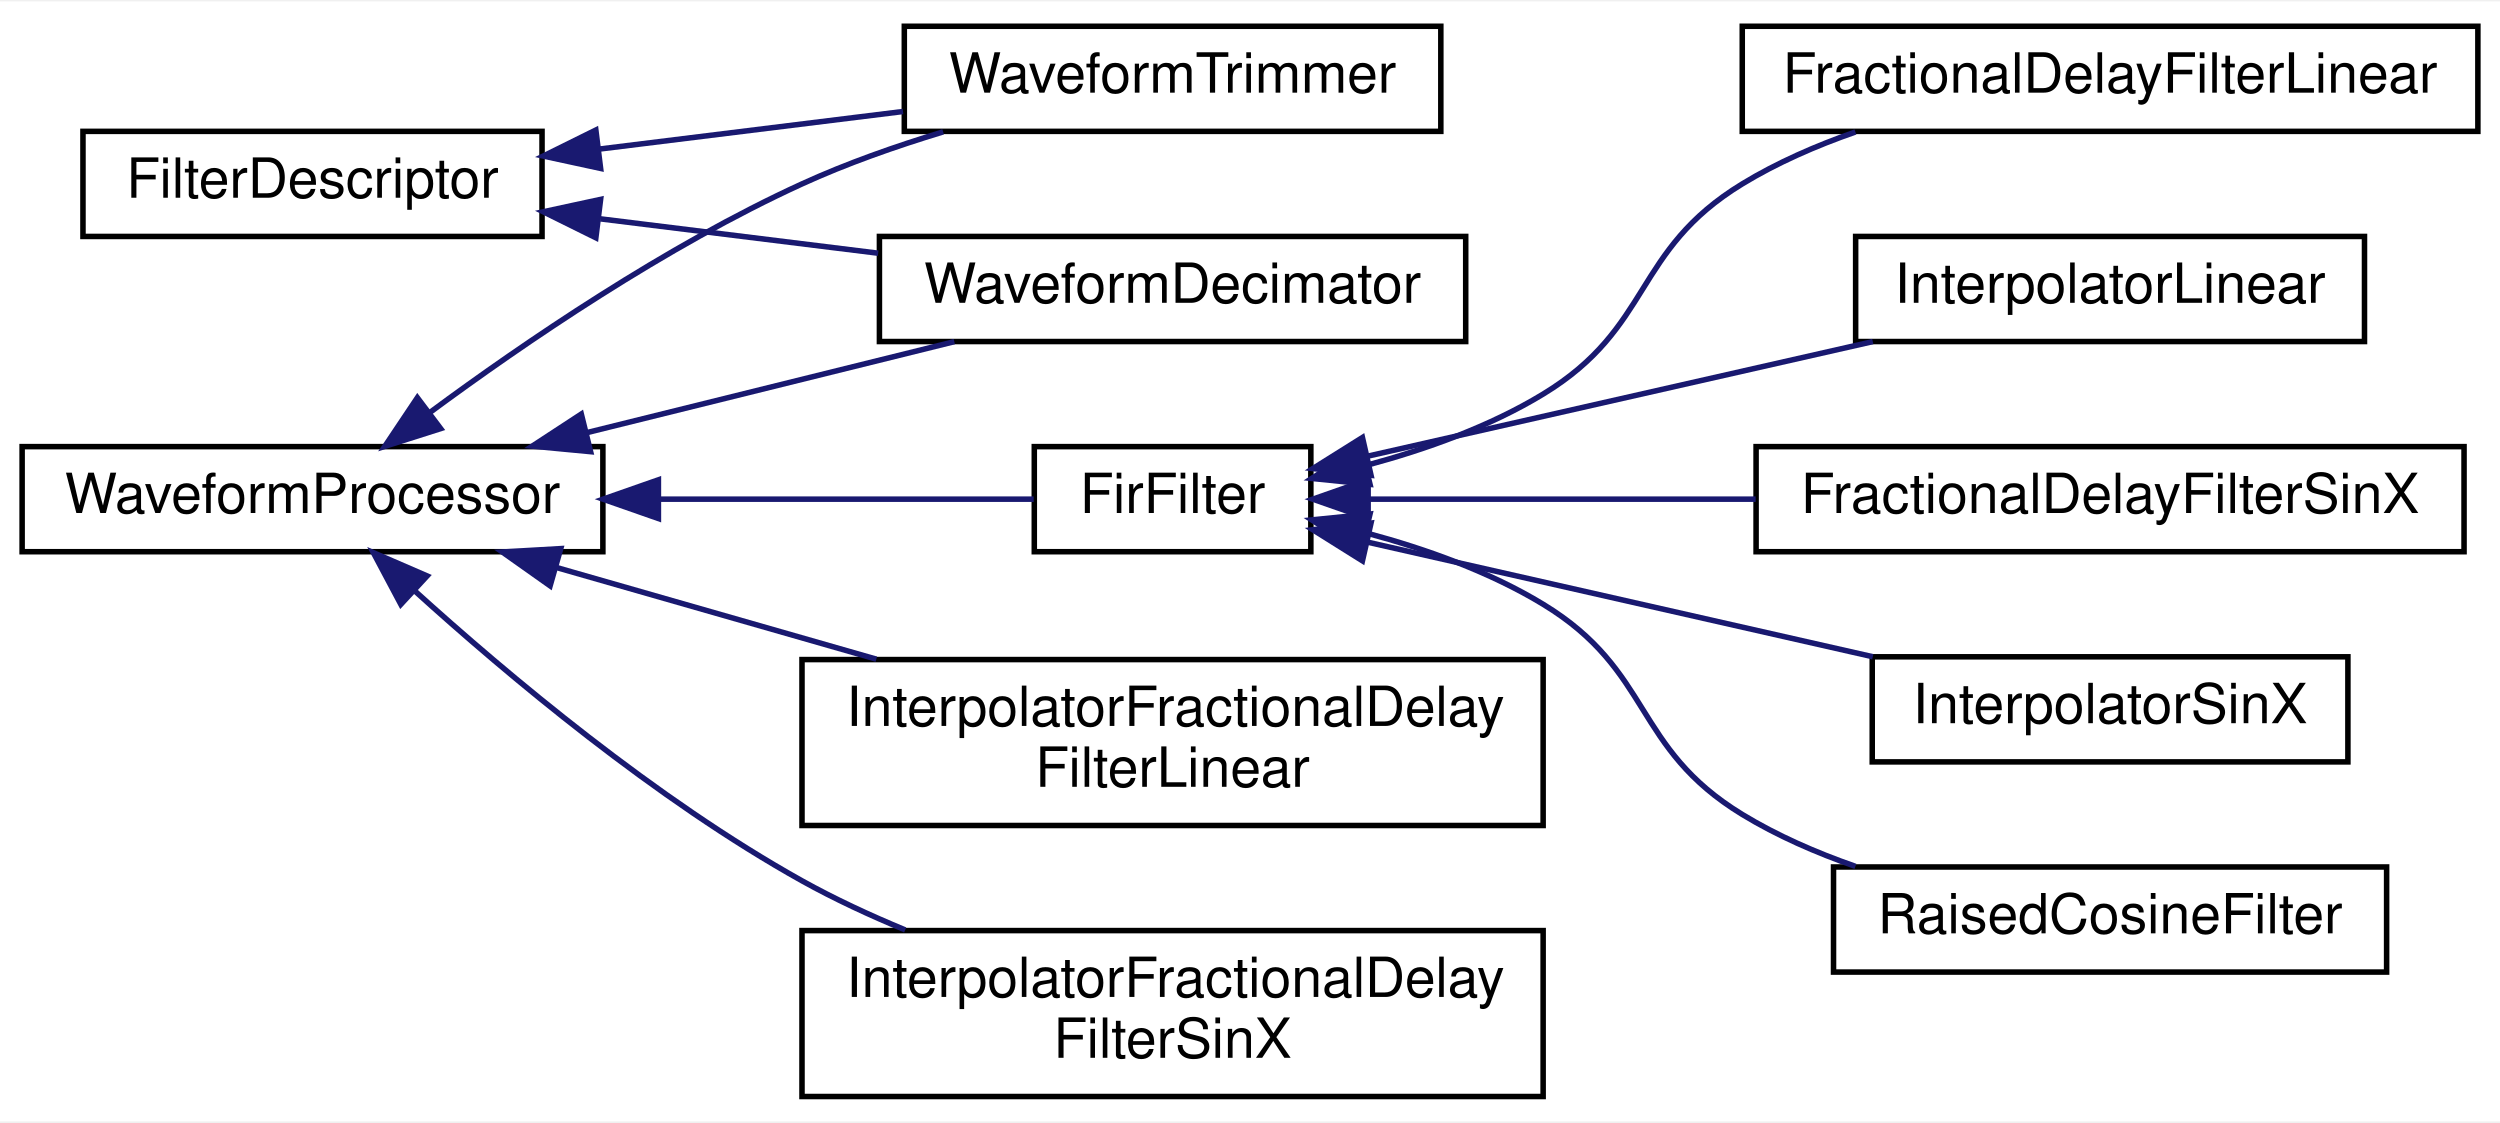
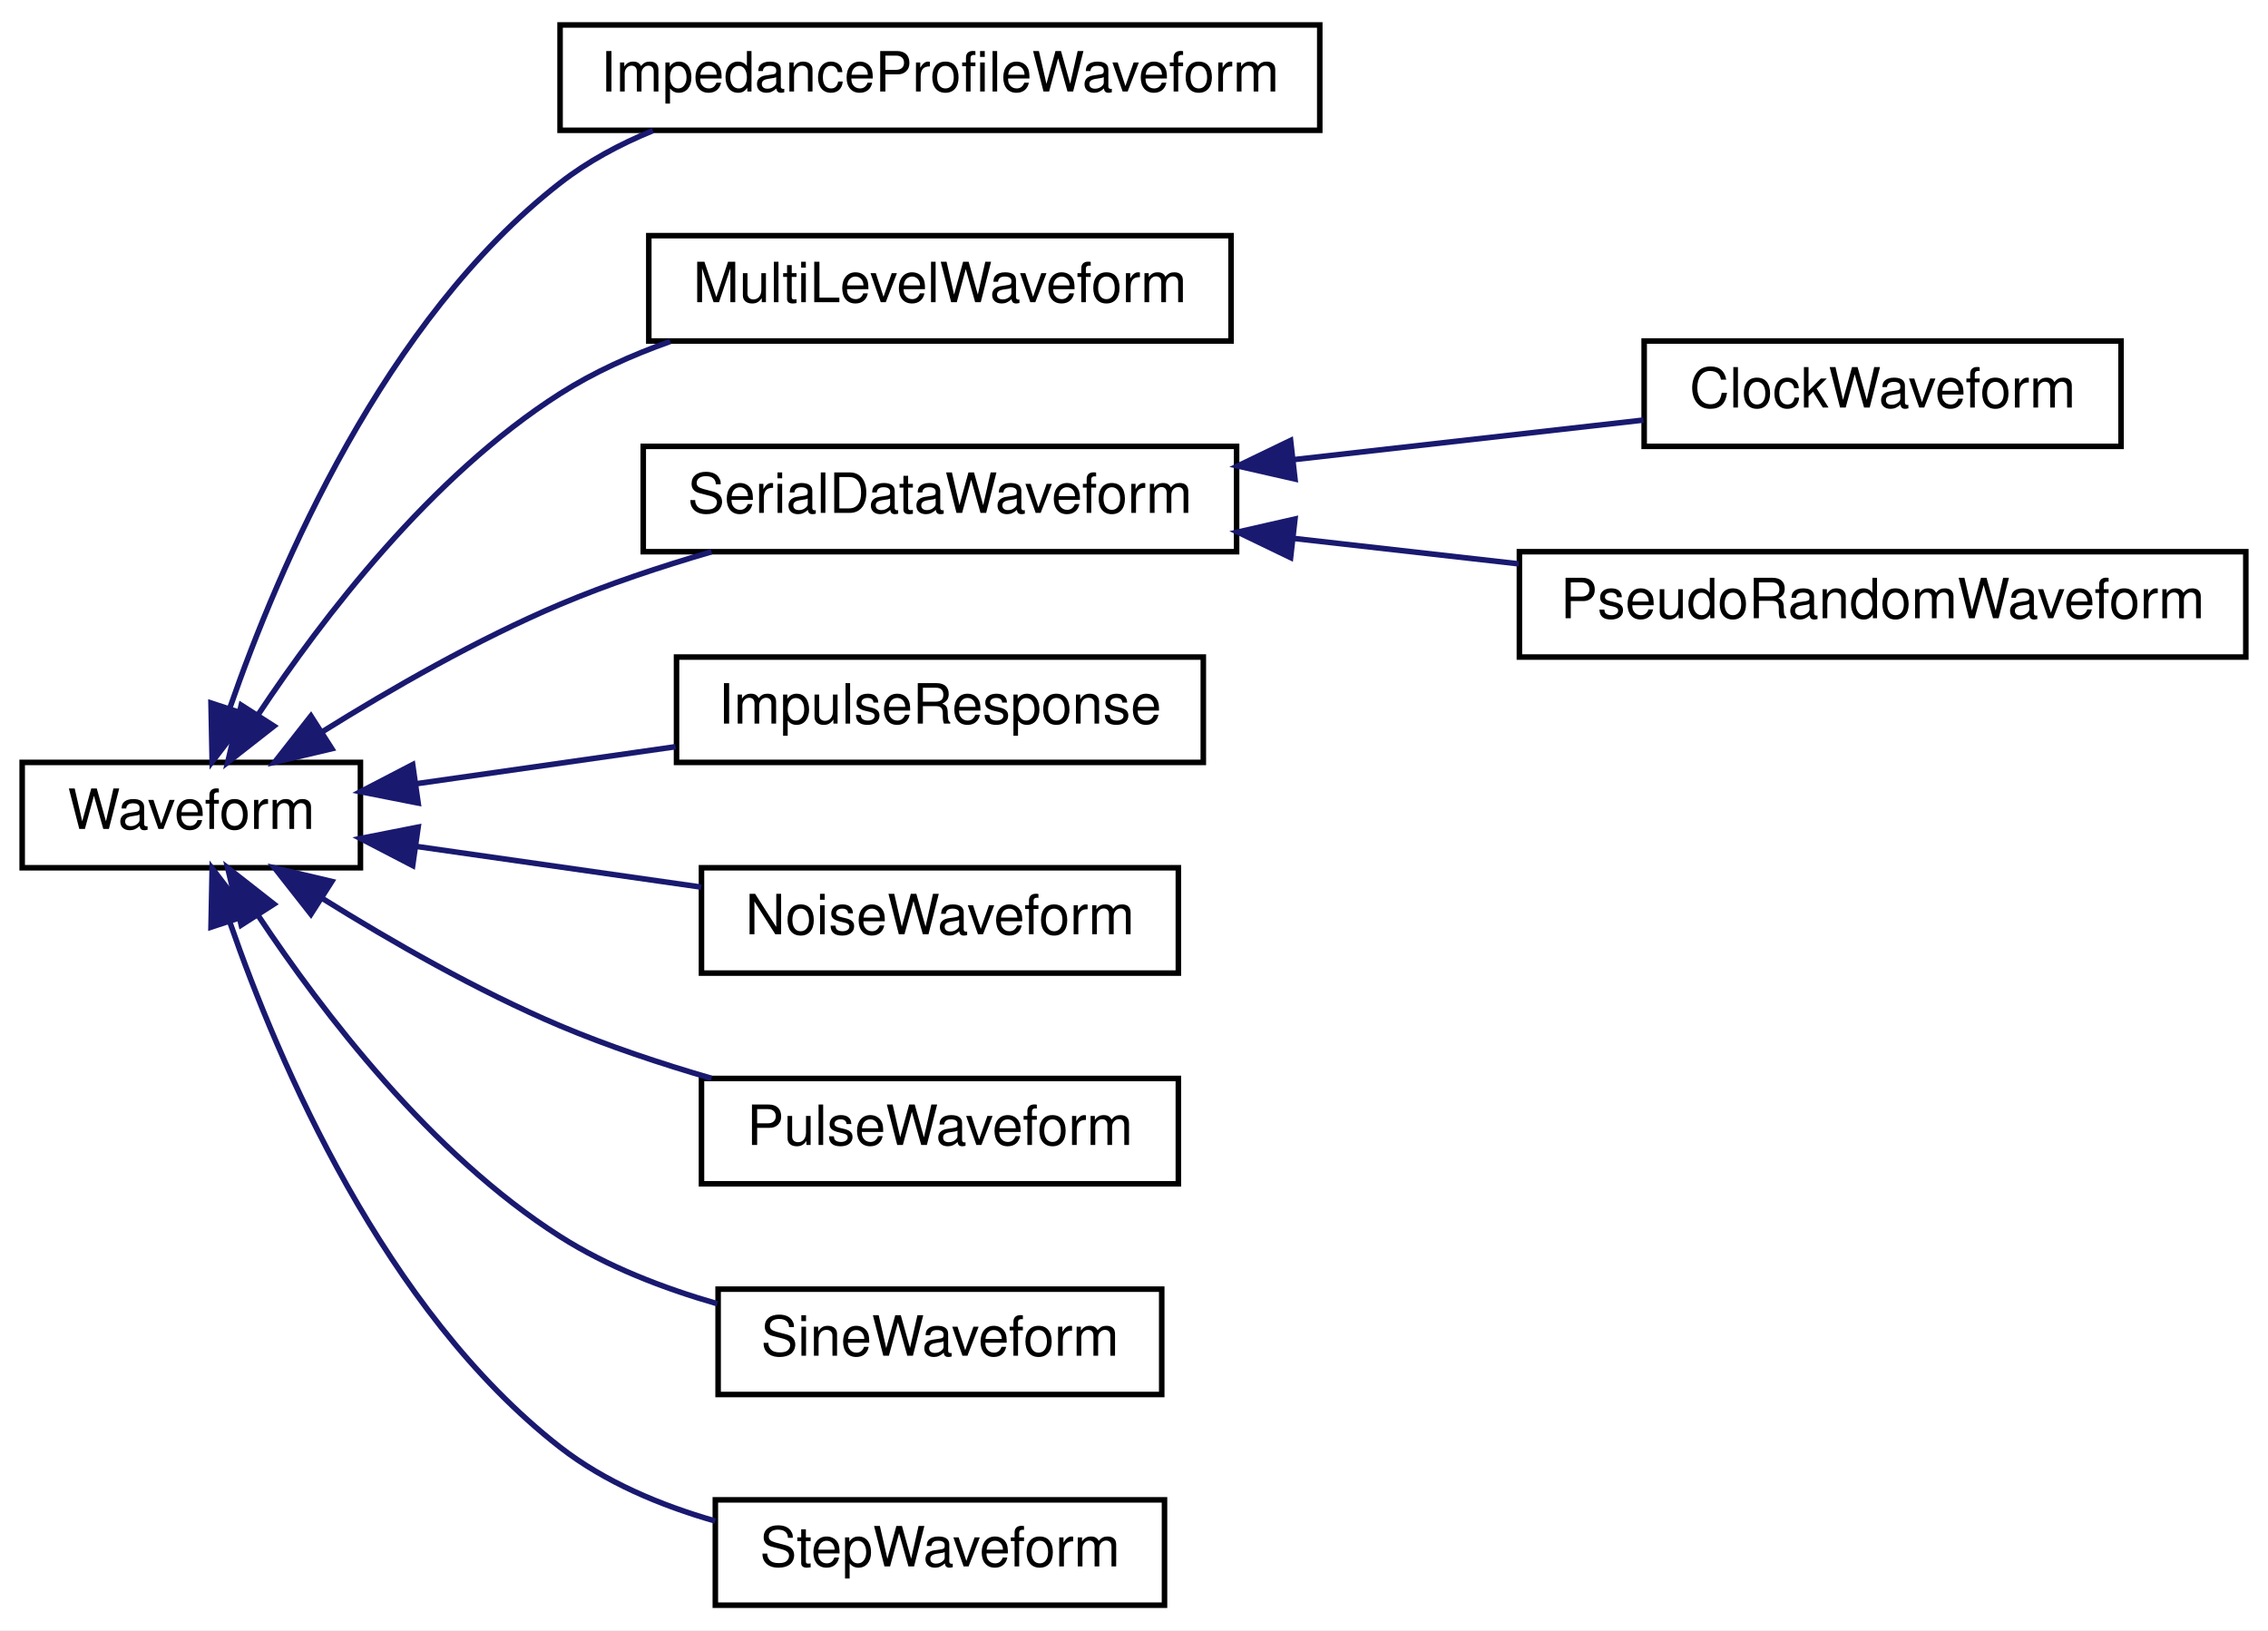
- <svg xmlns="http://www.w3.org/2000/svg" xmlns:xlink="http://www.w3.org/1999/xlink" width="452pt" height="203pt" viewBox="0.00 0.00 452.00 202.50">
-   <g id="graph0" class="graph" transform="scale(1 1) rotate(0) translate(4 198.5)">
-     <polygon fill="white" stroke="transparent" points="-4,4 -4,-198.5 448,-198.5 448,4 -4,4" />
+ <svg xmlns="http://www.w3.org/2000/svg" xmlns:xlink="http://www.w3.org/1999/xlink" width="409pt" height="294pt" viewBox="0.00 0.00 409.00 294.00">
+   <g id="graph0" class="graph" transform="scale(1 1) rotate(0) translate(4 290)">
+     <polygon fill="white" stroke="transparent" points="-4,4 -4,-290 405,-290 405,4 -4,4" />
    <g id="node1" class="node">
      <g id="a_node1">
-         <a xlink:href="classSignalIntegrity_1_1Lib_1_1TimeDomain_1_1Filters_1_1FilterDescriptor_1_1FilterDescriptor.xhtml" target="_top" xlink:title="FilterDescriptor.py.">
-           <polygon fill="white" stroke="black" points="11,-156 11,-175 94,-175 94,-156 11,-156" />
-           <text text-anchor="middle" x="52.5" y="-163" font-family="Helvetica,sans-Serif" font-size="10.00">FilterDescriptor</text>
+         <a xlink:href="classSignalIntegrity_1_1Lib_1_1TimeDomain_1_1Waveform_1_1Waveform_1_1Waveform.xhtml" target="_top" xlink:title="base class for all waveforms">
+           <polygon fill="white" stroke="black" points="0,-133.5 0,-152.5 61,-152.5 61,-133.5 0,-133.5" />
+           <text text-anchor="middle" x="30.5" y="-140.5" font-family="Helvetica,sans-Serif" font-size="10.00">Waveform</text>
        </a>
      </g>
    </g>
    <g id="node2" class="node">
      <g id="a_node2">
-         <a xlink:href="classSignalIntegrity_1_1Lib_1_1TimeDomain_1_1Filters_1_1WaveformDecimator_1_1WaveformDecimator.xhtml" target="_top" xlink:title="decimates waveforms">
-           <polygon fill="white" stroke="black" points="155,-137 155,-156 261,-156 261,-137 155,-137" />
-           <text text-anchor="middle" x="208" y="-144" font-family="Helvetica,sans-Serif" font-size="10.00">WaveformDecimator</text>
+         <a xlink:href="classSignalIntegrity_1_1Lib_1_1ImpedanceProfile_1_1ImpedanceProfileWaveform_1_1ImpedanceProfileWaveform.xhtml" target="_top" xlink:title="Computes the impedance profile waveform from a set of s-parameters using the port specified.">
+           <polygon fill="white" stroke="black" points="97,-266.5 97,-285.5 234,-285.5 234,-266.5 97,-266.5" />
+           <text text-anchor="middle" x="165.5" y="-273.5" font-family="Helvetica,sans-Serif" font-size="10.00">ImpedanceProfileWaveform</text>
        </a>
      </g>
    </g>
    <g id="edge1" class="edge">
-       <path fill="none" stroke="midnightblue" d="M104.56,-159.18C120.69,-157.18 138.55,-154.97 154.77,-152.97" />
-       <polygon fill="midnightblue" stroke="midnightblue" points="103.73,-155.76 94.23,-160.46 104.59,-162.7 103.73,-155.76" />
+       <path fill="none" stroke="midnightblue" d="M37.43,-162.26C46.26,-187.75 65.33,-232.33 97,-257 101.99,-260.89 107.74,-263.98 113.74,-266.44" />
+       <polygon fill="midnightblue" stroke="midnightblue" points="40.71,-161.03 34.26,-152.62 34.05,-163.21 40.71,-161.03" />
    </g>
    <g id="node3" class="node">
      <g id="a_node3">
-         <a xlink:href="classSignalIntegrity_1_1Lib_1_1TimeDomain_1_1Filters_1_1WaveformTrimmer_1_1WaveformTrimmer.xhtml" target="_top" xlink:title="trims waveforms">
-           <polygon fill="white" stroke="black" points="159.5,-175 159.5,-194 256.5,-194 256.5,-175 159.5,-175" />
-           <text text-anchor="middle" x="208" y="-182" font-family="Helvetica,sans-Serif" font-size="10.00">WaveformTrimmer</text>
+         <a xlink:href="classSignalIntegrity_1_1Lib_1_1Prbs_1_1MultiLevelWaveform_1_1MultiLevelWaveform.xhtml" target="_top" xlink:title="a PRBS multi-level waveform with a given PRBS polynomial">
+           <polygon fill="white" stroke="black" points="113,-228.5 113,-247.5 218,-247.5 218,-228.5 113,-228.5" />
+           <text text-anchor="middle" x="165.5" y="-235.5" font-family="Helvetica,sans-Serif" font-size="10.00">MultiLevelWaveform</text>
        </a>
      </g>
    </g>
    <g id="edge2" class="edge">
-       <path fill="none" stroke="midnightblue" d="M104.37,-171.8C122.07,-173.99 141.83,-176.43 159.26,-178.59" />
-       <polygon fill="midnightblue" stroke="midnightblue" points="104.59,-168.3 94.23,-170.54 103.73,-175.24 104.59,-168.3" />
+       <path fill="none" stroke="midnightblue" d="M42.6,-161.18C54.12,-178.53 73.69,-204.16 97,-219 103.06,-222.86 109.91,-225.95 116.87,-228.42" />
+       <polygon fill="midnightblue" stroke="midnightblue" points="45.4,-159.05 37.06,-152.52 39.5,-162.83 45.4,-159.05" />
    </g>
    <g id="node4" class="node">
      <g id="a_node4">
-         <a xlink:href="classSignalIntegrity_1_1Lib_1_1TimeDomain_1_1Filters_1_1WaveformProcessor_1_1WaveformProcessor.xhtml" target="_top" xlink:title="WaveformProcessor.py.">
-           <polygon fill="white" stroke="black" points="0,-99 0,-118 105,-118 105,-99 0,-99" />
-           <text text-anchor="middle" x="52.5" y="-106" font-family="Helvetica,sans-Serif" font-size="10.00">WaveformProcessor</text>
-         </a>
-       </g>
-     </g>
-     <g id="edge11" class="edge">
-       <path fill="none" stroke="midnightblue" d="M102.14,-120.54C123.58,-125.85 148.42,-132 168.54,-136.98" />
-       <polygon fill="midnightblue" stroke="midnightblue" points="102.78,-117.09 92.23,-118.09 101.1,-123.89 102.78,-117.09" />
-     </g>
-     <g id="edge12" class="edge">
-       <path fill="none" stroke="midnightblue" d="M73.7,-124.16C90.81,-136.8 116.43,-154.27 141,-165.5 149.02,-169.17 157.92,-172.3 166.52,-174.91" />
-       <polygon fill="midnightblue" stroke="midnightblue" points="75.67,-121.26 65.57,-118.05 71.46,-126.85 75.67,-121.26" />
-     </g>
-     <g id="node5" class="node">
-       <g id="a_node5">
-         <a xlink:href="classSignalIntegrity_1_1Lib_1_1TimeDomain_1_1Filters_1_1FirFilter_1_1FirFilter.xhtml" target="_top" xlink:title="base filter class for all FIR filters">
-           <polygon fill="white" stroke="black" points="183,-99 183,-118 233,-118 233,-99 183,-99" />
-           <text text-anchor="middle" x="208" y="-106" font-family="Helvetica,sans-Serif" font-size="10.00">FirFilter</text>
+         <a xlink:href="classSignalIntegrity_1_1Lib_1_1Prbs_1_1SerialDataWaveform_1_1SerialDataWaveform.xhtml" target="_top" xlink:title="a serial data NRZ waveform">
+           <polygon fill="white" stroke="black" points="112,-190.5 112,-209.5 219,-209.5 219,-190.5 112,-190.5" />
+           <text text-anchor="middle" x="165.5" y="-197.5" font-family="Helvetica,sans-Serif" font-size="10.00">SerialDataWaveform</text>
        </a>
      </g>
    </g>
    <g id="edge3" class="edge">
-       <path fill="none" stroke="midnightblue" d="M115.08,-108.5C138.87,-108.5 164.69,-108.5 182.89,-108.5" />
-       <polygon fill="midnightblue" stroke="midnightblue" points="115.04,-105 105.04,-108.5 115.04,-112 115.04,-105" />
+       <path fill="none" stroke="midnightblue" d="M54.19,-158.07C66.48,-165.73 82.14,-174.72 97,-181 105.63,-184.65 115.18,-187.82 124.31,-190.48" />
+       <polygon fill="midnightblue" stroke="midnightblue" points="55.84,-154.97 45.53,-152.54 52.07,-160.87 55.84,-154.97" />
    </g>
-     <g id="node11" class="node">
-       <g id="a_node11">
-         <a xlink:href="classSignalIntegrity_1_1Lib_1_1TimeDomain_1_1Filters_1_1InterpolatorLinear_1_1InterpolatorFractionalDelayFilterLinear.xhtml" target="_top" xlink:title="combination linear fractional delay and interpolating filter">
-           <polygon fill="white" stroke="black" points="141,-49.5 141,-79.5 275,-79.5 275,-49.5 141,-49.5" />
-           <text text-anchor="start" x="149" y="-67.5" font-family="Helvetica,sans-Serif" font-size="10.00">InterpolatorFractionalDelay</text>
-           <text text-anchor="middle" x="208" y="-56.5" font-family="Helvetica,sans-Serif" font-size="10.00">FilterLinear</text>
+     <g id="node7" class="node">
+       <g id="a_node7">
+         <a xlink:href="classSignalIntegrity_1_1Lib_1_1TimeDomain_1_1Waveform_1_1ImpulseResponse_1_1ImpulseResponse.xhtml" target="_top" xlink:title="impulse response of a filter as a waveform">
+           <polygon fill="white" stroke="black" points="118,-152.5 118,-171.5 213,-171.5 213,-152.5 118,-152.5" />
+           <text text-anchor="middle" x="165.5" y="-159.5" font-family="Helvetica,sans-Serif" font-size="10.00">ImpulseResponse</text>
+         </a>
+       </g>
+     </g>
+     <g id="edge6" class="edge">
+       <path fill="none" stroke="midnightblue" d="M71.26,-148.68C85.91,-150.77 102.63,-153.16 117.83,-155.33" />
+       <polygon fill="midnightblue" stroke="midnightblue" points="71.41,-145.17 61.02,-147.22 70.42,-152.1 71.41,-145.17" />
+     </g>
+     <g id="node8" class="node">
+       <g id="a_node8">
+         <a xlink:href="classSignalIntegrity_1_1Lib_1_1TimeDomain_1_1Waveform_1_1NoiseWaveform_1_1NoiseWaveform.xhtml" target="_top" xlink:title="noise waveform">
+           <polygon fill="white" stroke="black" points="122.5,-114.5 122.5,-133.5 208.5,-133.5 208.5,-114.5 122.5,-114.5" />
+           <text text-anchor="middle" x="165.5" y="-121.5" font-family="Helvetica,sans-Serif" font-size="10.00">NoiseWaveform</text>
+         </a>
+       </g>
+     </g>
+     <g id="edge7" class="edge">
+       <path fill="none" stroke="midnightblue" d="M71.22,-137.33C87.38,-135.02 106.06,-132.35 122.45,-130.01" />
+       <polygon fill="midnightblue" stroke="midnightblue" points="70.42,-133.9 61.02,-138.78 71.41,-140.83 70.42,-133.9" />
+     </g>
+     <g id="node9" class="node">
+       <g id="a_node9">
+         <a xlink:href="classSignalIntegrity_1_1Lib_1_1TimeDomain_1_1Waveform_1_1PulseWaveform_1_1PulseWaveform.xhtml" target="_top" xlink:title="pulse waveform">
+           <polygon fill="white" stroke="black" points="122.5,-76.5 122.5,-95.5 208.5,-95.5 208.5,-76.5 122.5,-76.5" />
+           <text text-anchor="middle" x="165.5" y="-83.5" font-family="Helvetica,sans-Serif" font-size="10.00">PulseWaveform</text>
+         </a>
+       </g>
+     </g>
+     <g id="edge8" class="edge">
+       <path fill="none" stroke="midnightblue" d="M54.19,-127.93C66.48,-120.27 82.14,-111.28 97,-105 105.63,-101.35 115.18,-98.18 124.31,-95.52" />
+       <polygon fill="midnightblue" stroke="midnightblue" points="52.07,-125.13 45.53,-133.46 55.84,-131.03 52.07,-125.13" />
+     </g>
+     <g id="node10" class="node">
+       <g id="a_node10">
+         <a xlink:href="classSignalIntegrity_1_1Lib_1_1TimeDomain_1_1Waveform_1_1SineWaveform_1_1SineWaveform.xhtml" target="_top" xlink:title="sinewave waveform">
+           <polygon fill="white" stroke="black" points="125.5,-38.5 125.5,-57.5 205.5,-57.5 205.5,-38.5 125.5,-38.5" />
+           <text text-anchor="middle" x="165.5" y="-45.5" font-family="Helvetica,sans-Serif" font-size="10.00">SineWaveform</text>
        </a>
      </g>
    </g>
    <g id="edge9" class="edge">
-       <path fill="none" stroke="midnightblue" d="M96.45,-96.19C114.44,-91.03 135.53,-84.99 154.44,-79.57" />
-       <polygon fill="midnightblue" stroke="midnightblue" points="95.46,-92.83 86.81,-98.95 97.38,-99.56 95.46,-92.83" />
+       <path fill="none" stroke="midnightblue" d="M42.6,-124.82C54.12,-107.47 73.69,-81.84 97,-67 105.52,-61.57 115.62,-57.67 125.36,-54.87" />
+       <polygon fill="midnightblue" stroke="midnightblue" points="39.5,-123.17 37.06,-133.48 45.4,-126.95 39.5,-123.17" />
    </g>
-     <g id="node12" class="node">
-       <g id="a_node12">
-         <a xlink:href="classSignalIntegrity_1_1Lib_1_1TimeDomain_1_1Filters_1_1InterpolatorSinX_1_1InterpolatorFractionalDelayFilterSinX.xhtml" target="_top" xlink:title="combination sinx/x fractional delay and interpolating filter">
-           <polygon fill="white" stroke="black" points="141,-0.5 141,-30.5 275,-30.5 275,-0.5 141,-0.5" />
-           <text text-anchor="start" x="149" y="-18.5" font-family="Helvetica,sans-Serif" font-size="10.00">InterpolatorFractionalDelay</text>
-           <text text-anchor="middle" x="208" y="-7.5" font-family="Helvetica,sans-Serif" font-size="10.00">FilterSinX</text>
+     <g id="node11" class="node">
+       <g id="a_node11">
+         <a xlink:href="classSignalIntegrity_1_1Lib_1_1TimeDomain_1_1Waveform_1_1StepWaveform_1_1StepWaveform.xhtml" target="_top" xlink:title="step waveform">
+           <polygon fill="white" stroke="black" points="125,-0.5 125,-19.5 206,-19.5 206,-0.5 125,-0.5" />
+           <text text-anchor="middle" x="165.5" y="-7.5" font-family="Helvetica,sans-Serif" font-size="10.00">StepWaveform</text>
        </a>
      </g>
    </g>
    <g id="edge10" class="edge">
-       <path fill="none" stroke="midnightblue" d="M70.92,-91.98C87.77,-76.71 114.57,-54.23 141,-39.5 146.86,-36.24 153.25,-33.27 159.66,-30.62" />
-       <polygon fill="midnightblue" stroke="midnightblue" points="68.47,-89.48 63.5,-98.83 73.22,-94.62 68.47,-89.48" />
+       <path fill="none" stroke="midnightblue" d="M37.43,-123.74C46.26,-98.25 65.33,-53.67 97,-29 105.07,-22.72 115.11,-18.51 124.96,-15.69" />
+       <polygon fill="midnightblue" stroke="midnightblue" points="34.05,-122.79 34.26,-133.38 40.71,-124.97 34.05,-122.79" />
    </g>
-     <g id="node6" class="node">
-       <g id="a_node6">
-         <a xlink:href="classSignalIntegrity_1_1Lib_1_1TimeDomain_1_1Filters_1_1InterpolatorLinear_1_1FractionalDelayFilterLinear.xhtml" target="_top" xlink:title="linear fractional delay filter">
-           <polygon fill="white" stroke="black" points="311,-175 311,-194 444,-194 444,-175 311,-175" />
-           <text text-anchor="middle" x="377.5" y="-182" font-family="Helvetica,sans-Serif" font-size="10.00">FractionalDelayFilterLinear</text>
+     <g id="node5" class="node">
+       <g id="a_node5">
+         <a xlink:href="classSignalIntegrity_1_1Lib_1_1Prbs_1_1ClockWaveform_1_1ClockWaveform.xhtml" target="_top" xlink:title="a clock waveform">
+           <polygon fill="white" stroke="black" points="292.5,-209.5 292.5,-228.5 378.5,-228.5 378.5,-209.5 292.5,-209.5" />
+           <text text-anchor="middle" x="335.5" y="-216.5" font-family="Helvetica,sans-Serif" font-size="10.00">ClockWaveform</text>
        </a>
      </g>
    </g>
    <g id="edge4" class="edge">
-       <path fill="none" stroke="midnightblue" d="M243.09,-114.63C253.8,-117.5 265.35,-121.63 275,-127.5 294.88,-139.59 291.13,-153.39 311,-165.5 317.27,-169.32 324.34,-172.41 331.46,-174.89" />
-       <polygon fill="midnightblue" stroke="midnightblue" points="243.7,-111.18 233.16,-112.25 242.06,-117.99 243.7,-111.18" />
+       <path fill="none" stroke="midnightblue" d="M229.34,-207.11C250.38,-209.49 273.31,-212.08 292.37,-214.24" />
+       <polygon fill="midnightblue" stroke="midnightblue" points="229.53,-203.61 219.2,-205.96 228.74,-210.56 229.53,-203.61" />
    </g>
-     <g id="node7" class="node">
-       <g id="a_node7">
-         <a xlink:href="classSignalIntegrity_1_1Lib_1_1TimeDomain_1_1Filters_1_1InterpolatorLinear_1_1InterpolatorLinear.xhtml" target="_top" xlink:title="linear interpolating filter">
-           <polygon fill="white" stroke="black" points="331.5,-137 331.5,-156 423.5,-156 423.5,-137 331.5,-137" />
-           <text text-anchor="middle" x="377.5" y="-144" font-family="Helvetica,sans-Serif" font-size="10.00">InterpolatorLinear</text>
+     <g id="node6" class="node">
+       <g id="a_node6">
+         <a xlink:href="classSignalIntegrity_1_1Lib_1_1Prbs_1_1PseudoRandomWaveform_1_1PseudoRandomWaveform.xhtml" target="_top" xlink:title="a PRBS waveform with a given PRBS polynomial">
+           <polygon fill="white" stroke="black" points="270,-171.5 270,-190.5 401,-190.5 401,-171.5 270,-171.5" />
+           <text text-anchor="middle" x="335.5" y="-178.5" font-family="Helvetica,sans-Serif" font-size="10.00">PseudoRandomWaveform</text>
        </a>
      </g>
    </g>
    <g id="edge5" class="edge">
-       <path fill="none" stroke="midnightblue" d="M243.3,-116.28C269.74,-122.28 306.42,-130.6 334.6,-136.99" />
-       <polygon fill="midnightblue" stroke="midnightblue" points="243.88,-112.82 233.36,-114.03 242.33,-119.65 243.88,-112.82" />
-     </g>
-     <g id="node8" class="node">
-       <g id="a_node8">
-         <a xlink:href="classSignalIntegrity_1_1Lib_1_1TimeDomain_1_1Filters_1_1InterpolatorSinX_1_1FractionalDelayFilterSinX.xhtml" target="_top" xlink:title="sinx/x fractional delay filter">
-           <polygon fill="white" stroke="black" points="313.5,-99 313.5,-118 441.5,-118 441.5,-99 313.5,-99" />
-           <text text-anchor="middle" x="377.5" y="-106" font-family="Helvetica,sans-Serif" font-size="10.00">FractionalDelayFilterSinX</text>
-         </a>
-       </g>
-     </g>
-     <g id="edge6" class="edge">
-       <path fill="none" stroke="midnightblue" d="M243.6,-108.5C263.74,-108.5 289.75,-108.5 313.42,-108.5" />
-       <polygon fill="midnightblue" stroke="midnightblue" points="243.36,-105 233.36,-108.5 243.36,-112 243.36,-105" />
-     </g>
-     <g id="node9" class="node">
-       <g id="a_node9">
-         <a xlink:href="classSignalIntegrity_1_1Lib_1_1TimeDomain_1_1Filters_1_1InterpolatorSinX_1_1InterpolatorSinX.xhtml" target="_top" xlink:title="sinx/x interpolating filter">
-           <polygon fill="white" stroke="black" points="334.5,-61 334.5,-80 420.5,-80 420.5,-61 334.5,-61" />
-           <text text-anchor="middle" x="377.5" y="-68" font-family="Helvetica,sans-Serif" font-size="10.00">InterpolatorSinX</text>
-         </a>
-       </g>
-     </g>
-     <g id="edge7" class="edge">
-       <path fill="none" stroke="midnightblue" d="M243.3,-100.72C269.74,-94.72 306.42,-86.4 334.6,-80.01" />
-       <polygon fill="midnightblue" stroke="midnightblue" points="242.33,-97.35 233.36,-102.97 243.88,-104.18 242.33,-97.35" />
-     </g>
-     <g id="node10" class="node">
-       <g id="a_node10">
-         <a xlink:href="classSignalIntegrity_1_1Lib_1_1TimeDomain_1_1Filters_1_1RaisedCosineFilter_1_1RaisedCosineFilter.xhtml" target="_top" xlink:title="raised cosine filter">
-           <polygon fill="white" stroke="black" points="327.5,-23 327.5,-42 427.5,-42 427.5,-23 327.5,-23" />
-           <text text-anchor="middle" x="377.5" y="-30" font-family="Helvetica,sans-Serif" font-size="10.00">RaisedCosineFilter</text>
-         </a>
-       </g>
-     </g>
-     <g id="edge8" class="edge">
-       <path fill="none" stroke="midnightblue" d="M243.09,-102.37C253.8,-99.5 265.35,-95.37 275,-89.5 294.88,-77.41 291.13,-63.61 311,-51.5 317.27,-47.68 324.34,-44.59 331.46,-42.11" />
-       <polygon fill="midnightblue" stroke="midnightblue" points="242.06,-99.01 233.16,-104.75 243.7,-105.82 242.06,-99.01" />
+       <path fill="none" stroke="midnightblue" d="M229.18,-192.91C242.47,-191.41 256.52,-189.82 269.88,-188.31" />
+       <polygon fill="midnightblue" stroke="midnightblue" points="228.74,-189.44 219.2,-194.04 229.53,-196.39 228.74,-189.44" />
    </g>
  </g>
</svg>
